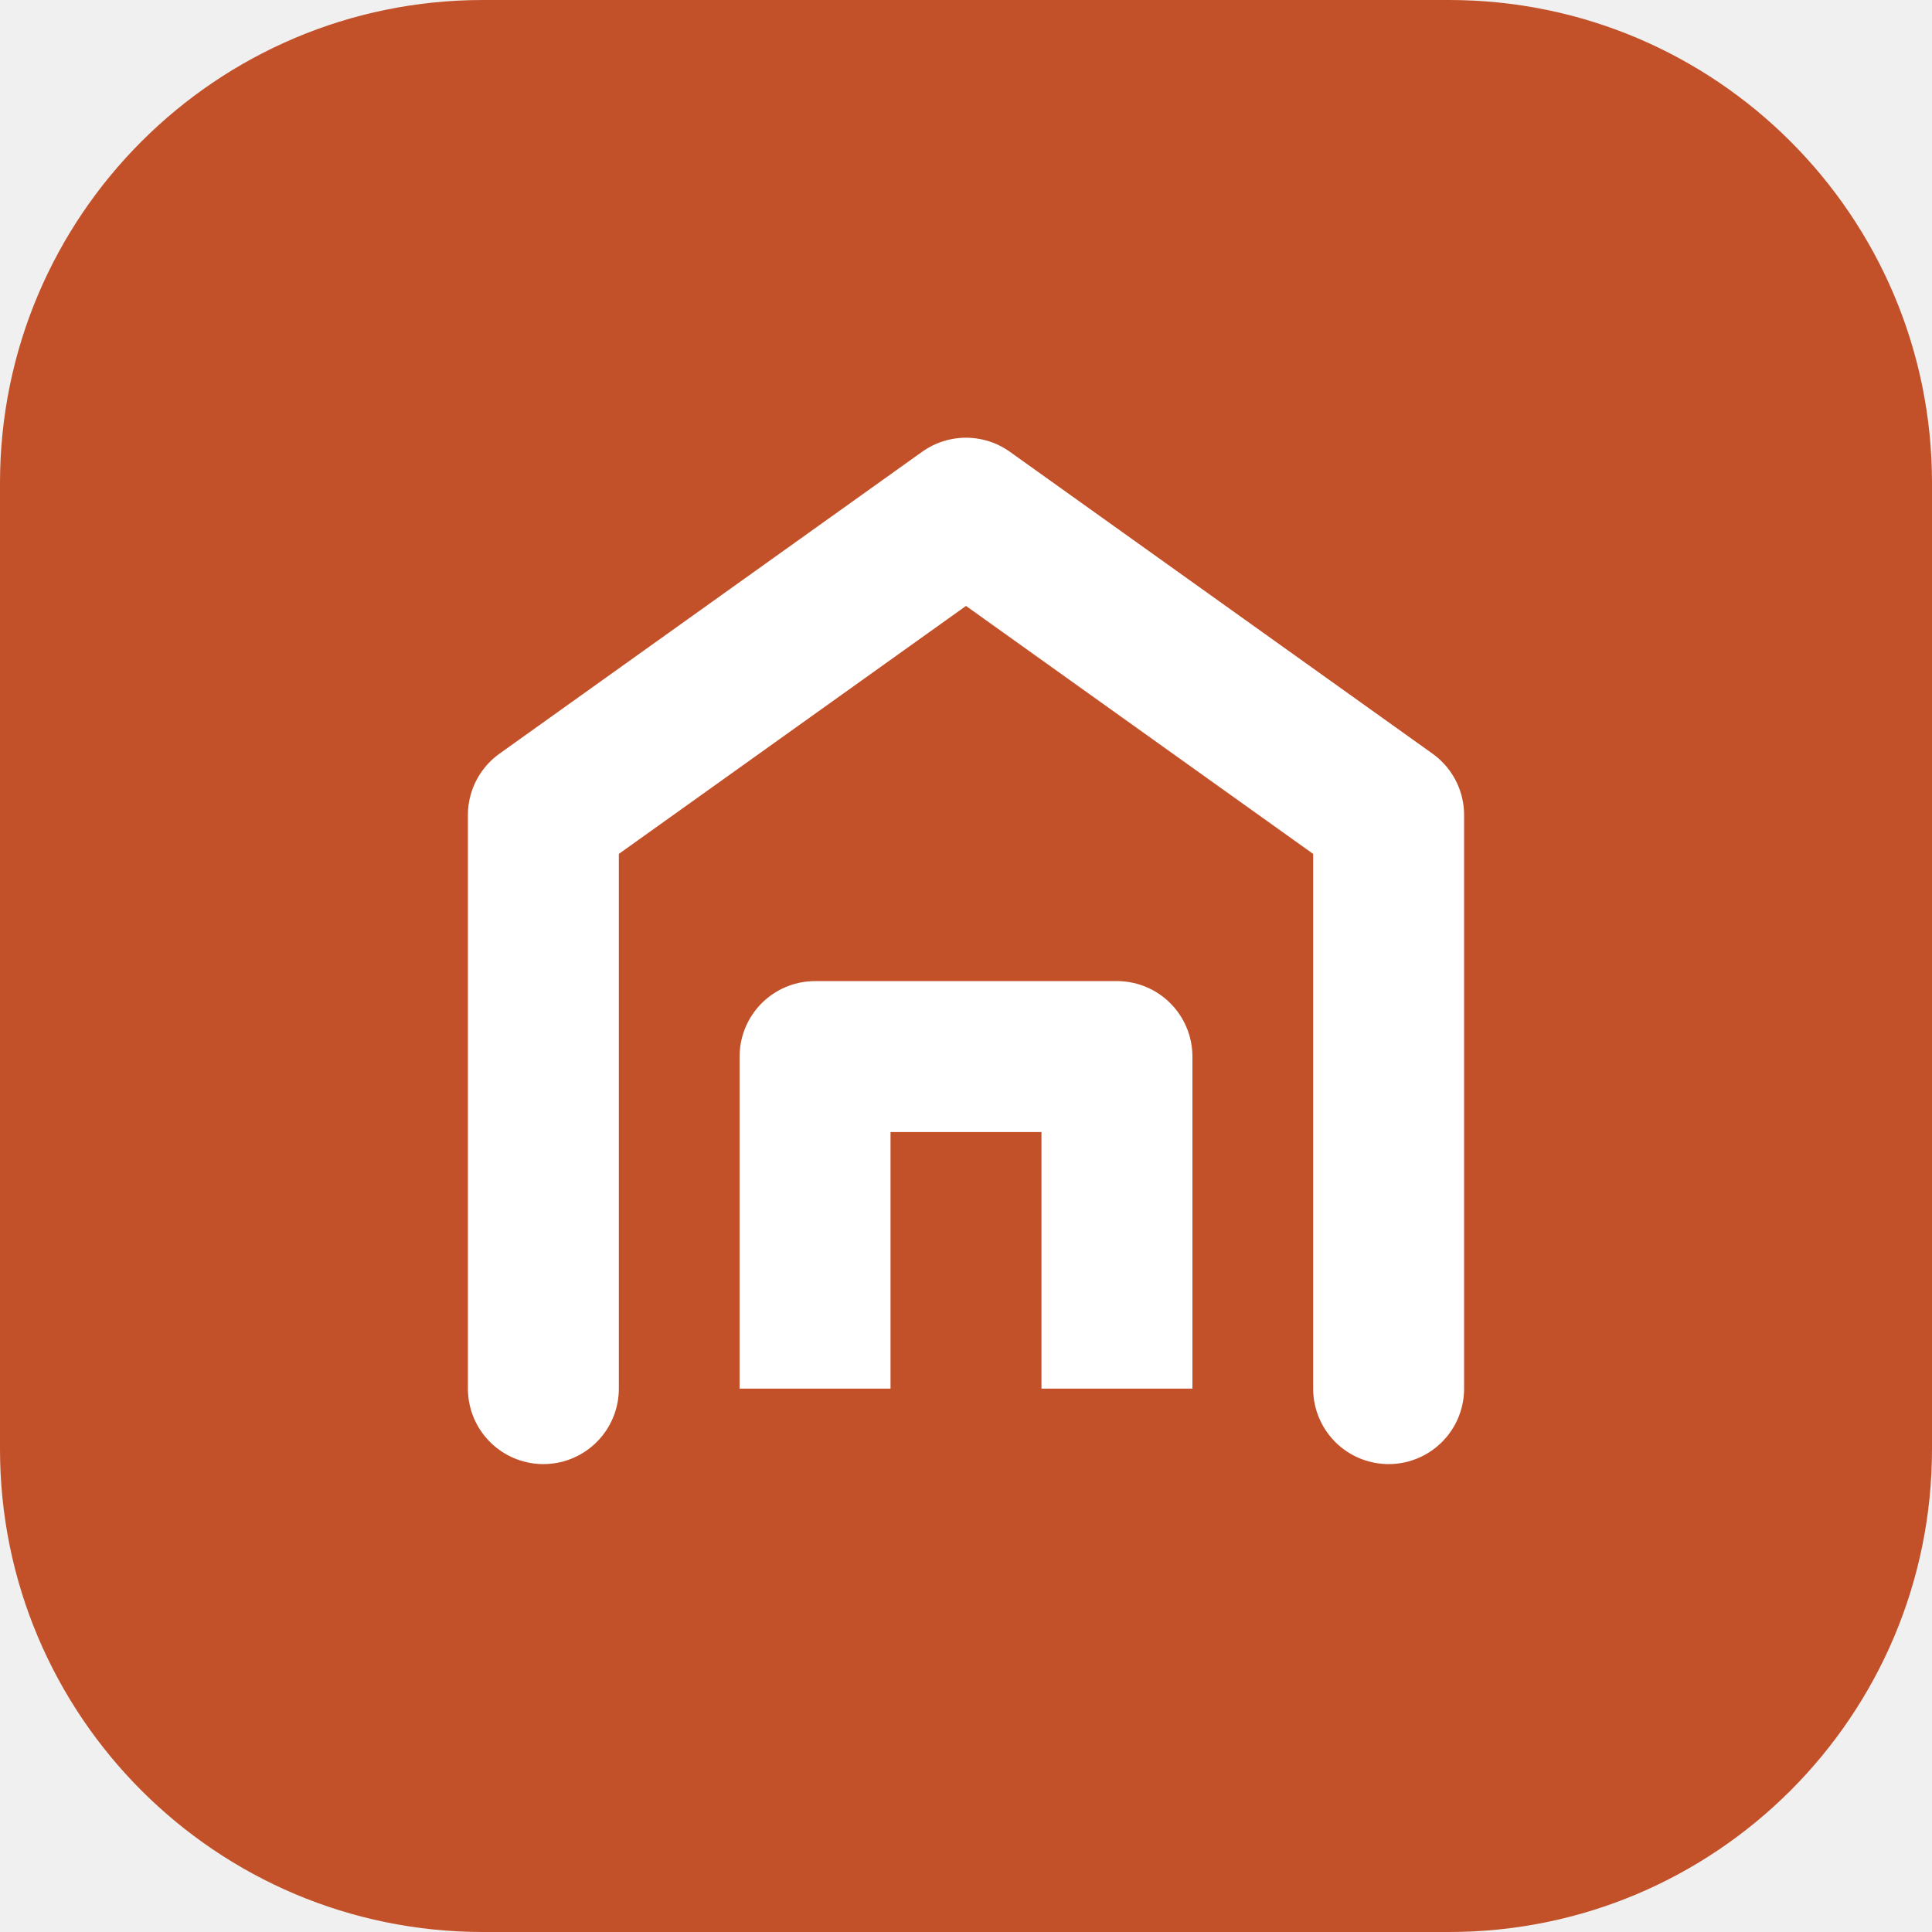
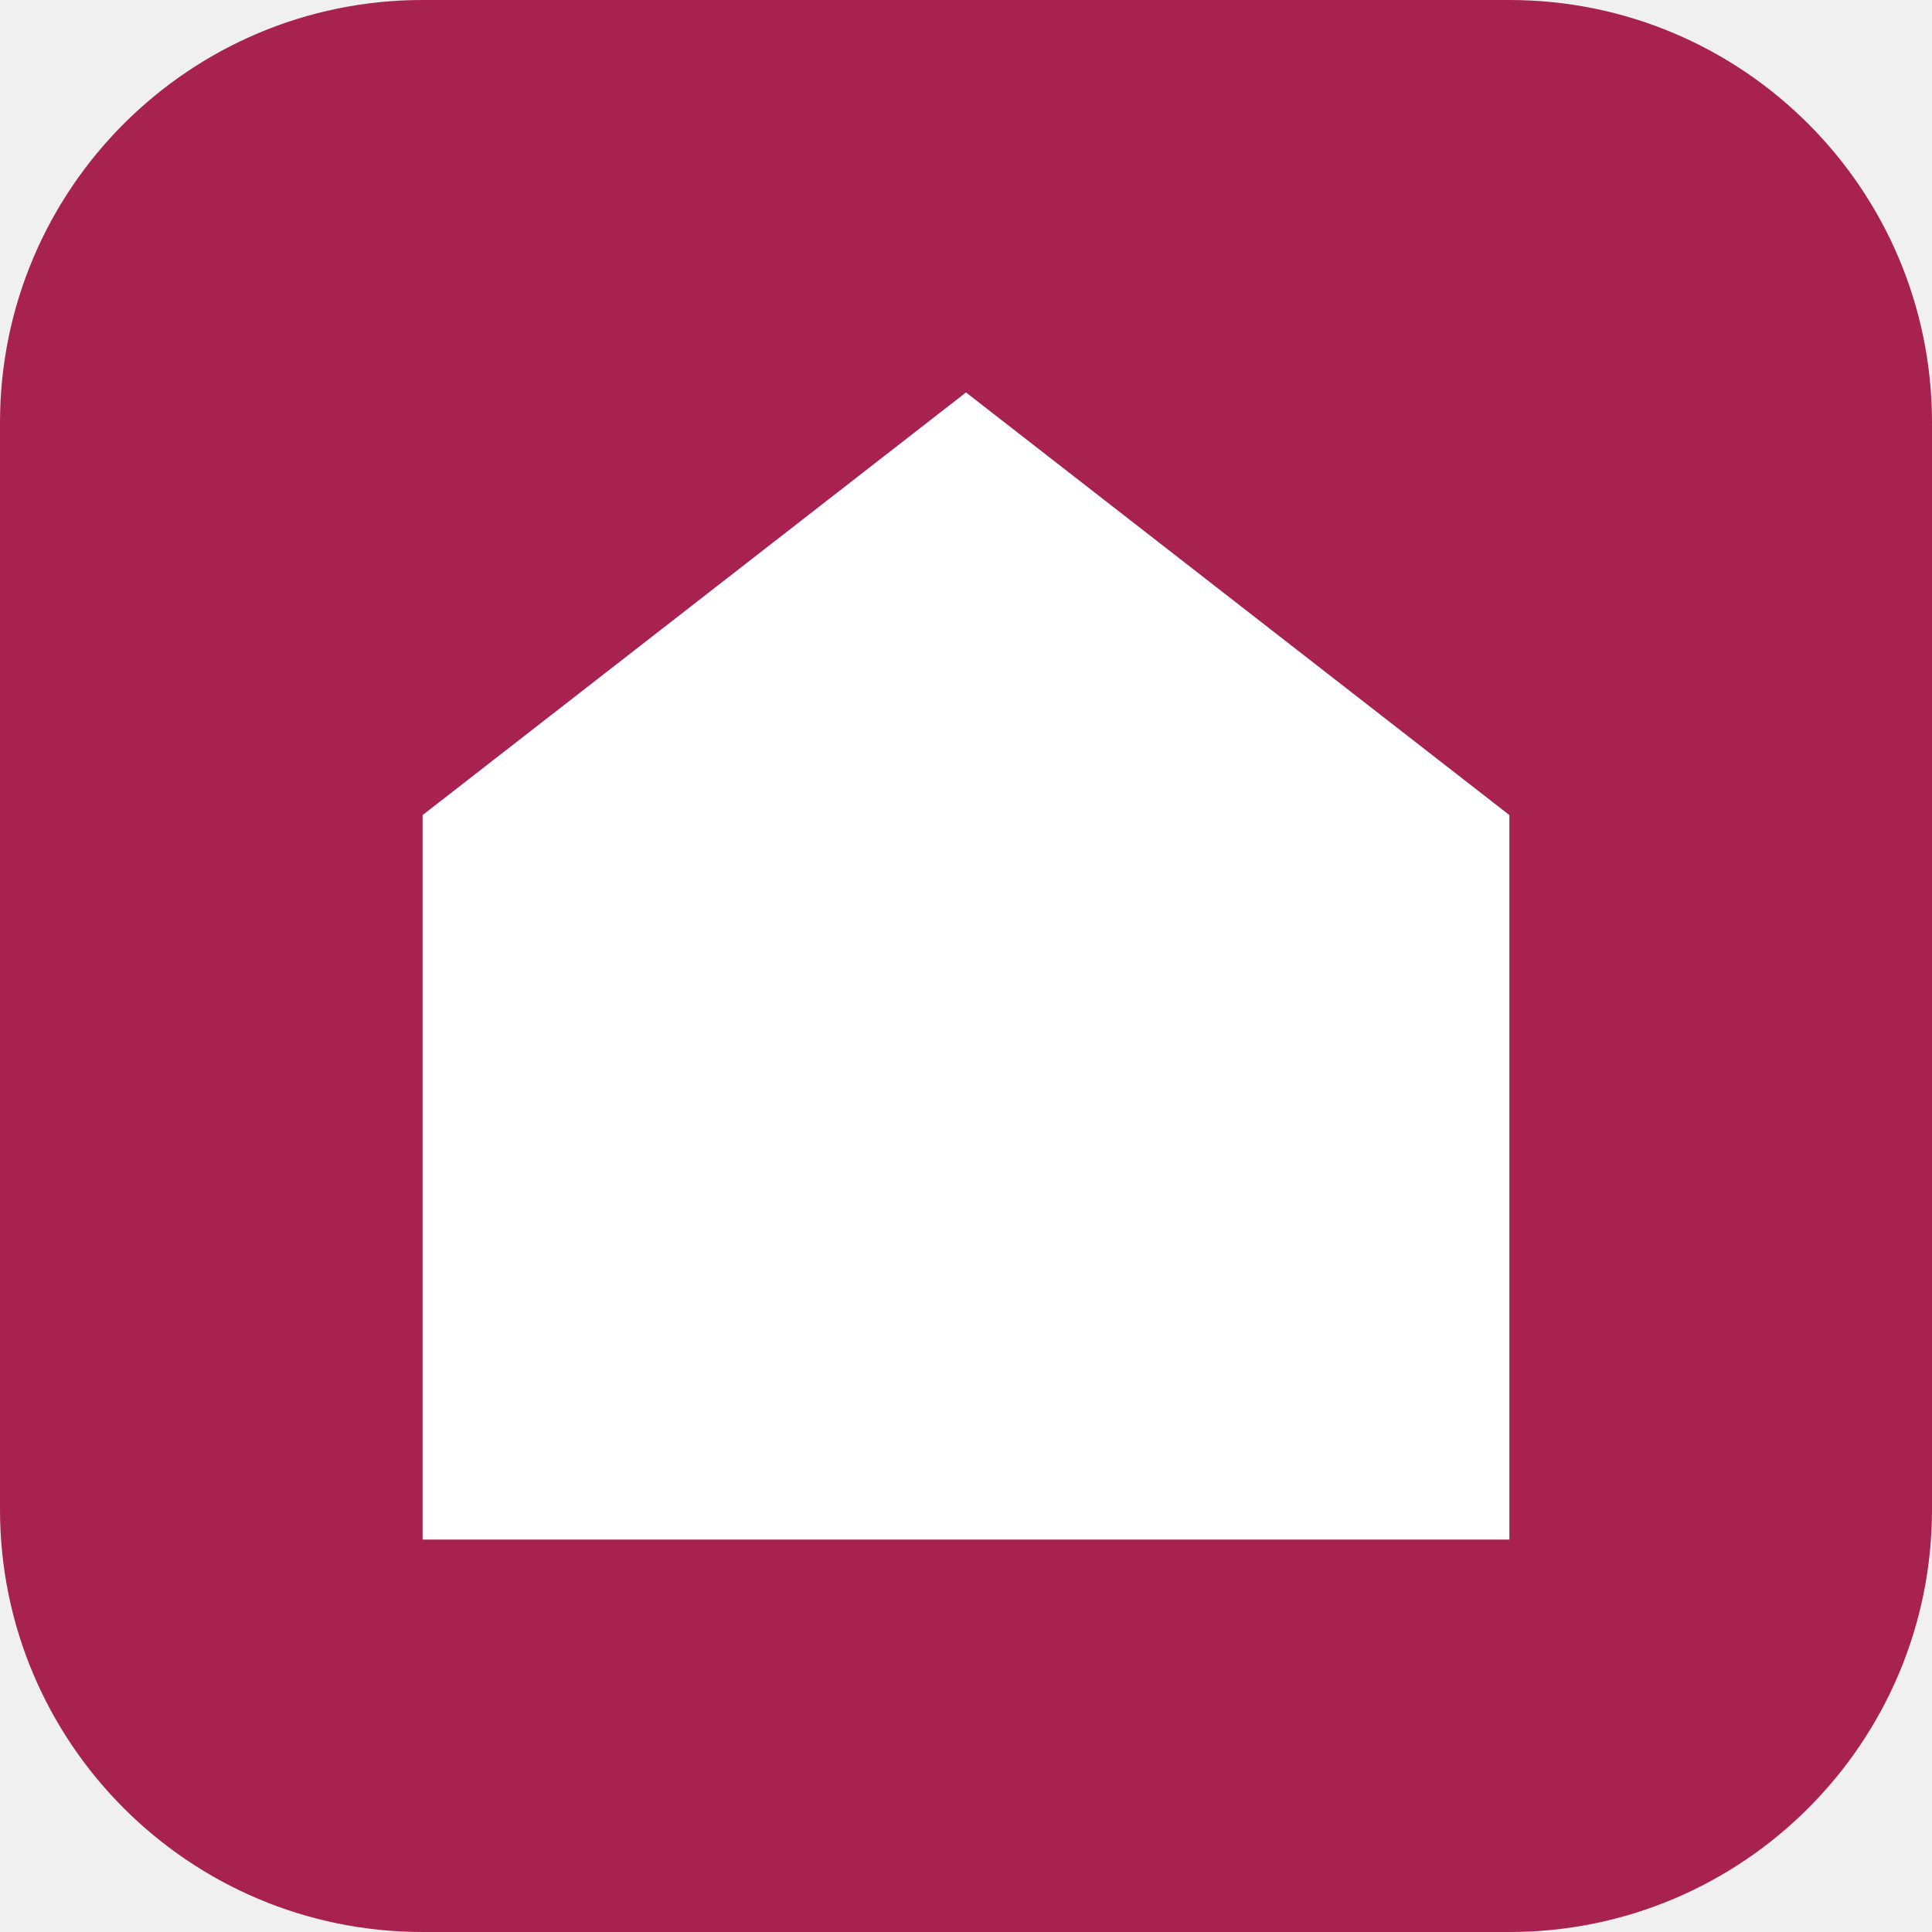
<svg xmlns="http://www.w3.org/2000/svg" viewBox="0 0 64 64">
-   <rect width="64" height="64" rx="16" fill="#C2512A" />
-   <path d="M18 46V27l14-10 14 10v19" fill="none" stroke="#fff" stroke-width="5" stroke-linejoin="round" stroke-linecap="round" />
-   <path d="M27 46V35h10v11" fill="none" stroke="#fff" stroke-width="5" stroke-linejoin="round" />
+   <rect width="64" height="64" rx="14" fill="#A8224F" />
+   <path d="M32 13 50 27v24H14V27z" fill="#fff" />
</svg>
